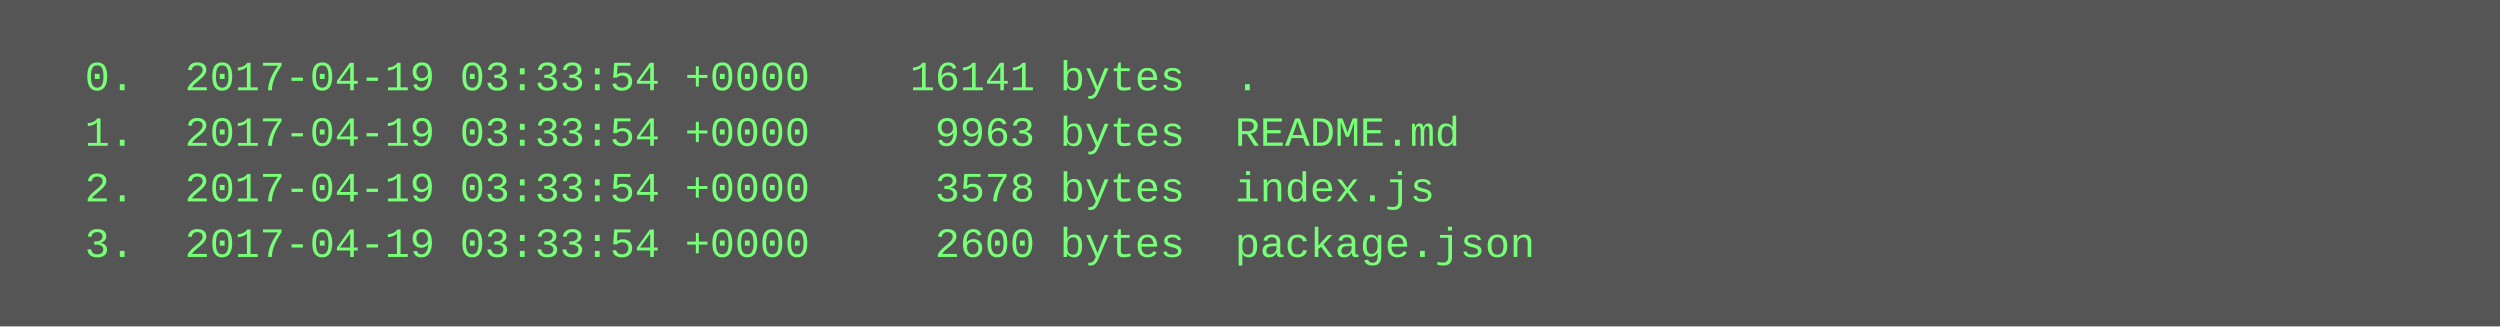
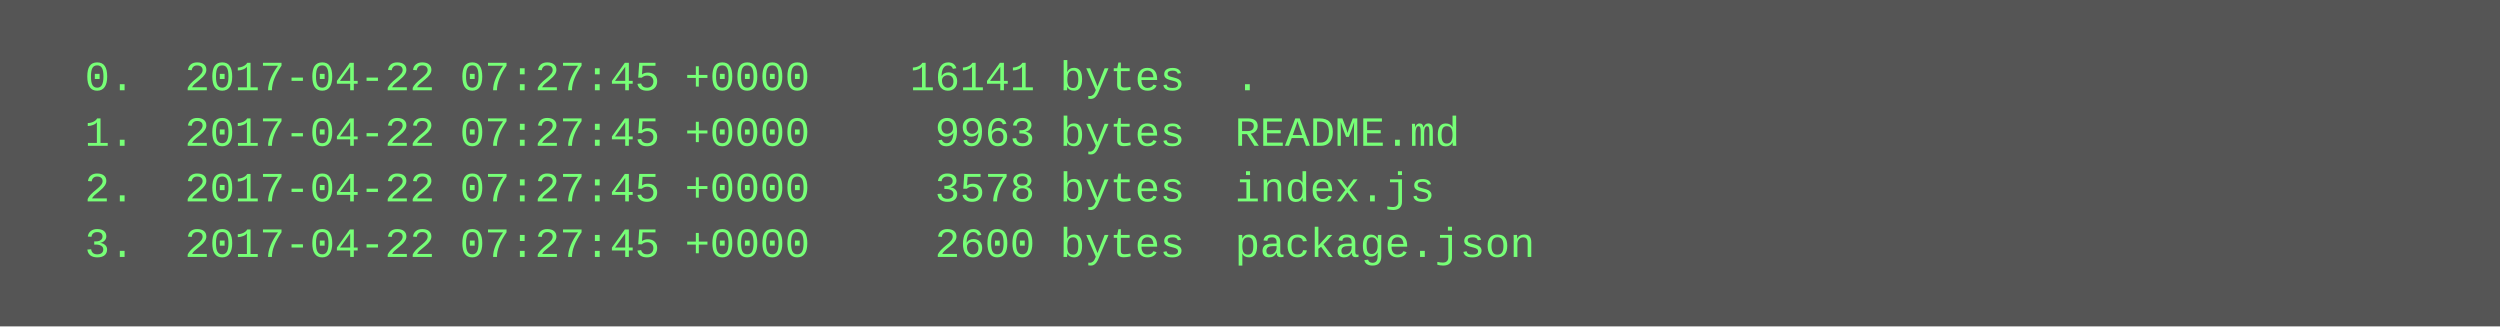
<svg xmlns="http://www.w3.org/2000/svg" height="94" width="720">
  <rect height="94" fill="#555" width="720" />
  <text fill="#7f7" font-family="Courier New" font-size="12" xml:space="preserve">
-     <tspan x="10" y="26">  0.  2017-04-19 03:33:54 +0000    16141 bytes  .</tspan>
-     <tspan x="10" y="42">  1.  2017-04-19 03:33:54 +0000     9963 bytes  README.md</tspan>
-     <tspan x="10" y="58">  2.  2017-04-19 03:33:54 +0000     3578 bytes  index.js</tspan>
-     <tspan x="10" y="74">  3.  2017-04-19 03:33:54 +0000     2600 bytes  package.json</tspan>
+     <tspan x="10" y="26">  0.  2017-04-22 07:27:45 +0000    16141 bytes  .</tspan>
+     <tspan x="10" y="42">  1.  2017-04-22 07:27:45 +0000     9963 bytes  README.md</tspan>
+     <tspan x="10" y="58">  2.  2017-04-22 07:27:45 +0000     3578 bytes  index.js</tspan>
+     <tspan x="10" y="74">  3.  2017-04-22 07:27:45 +0000     2600 bytes  package.json</tspan>
  </text>
</svg>
